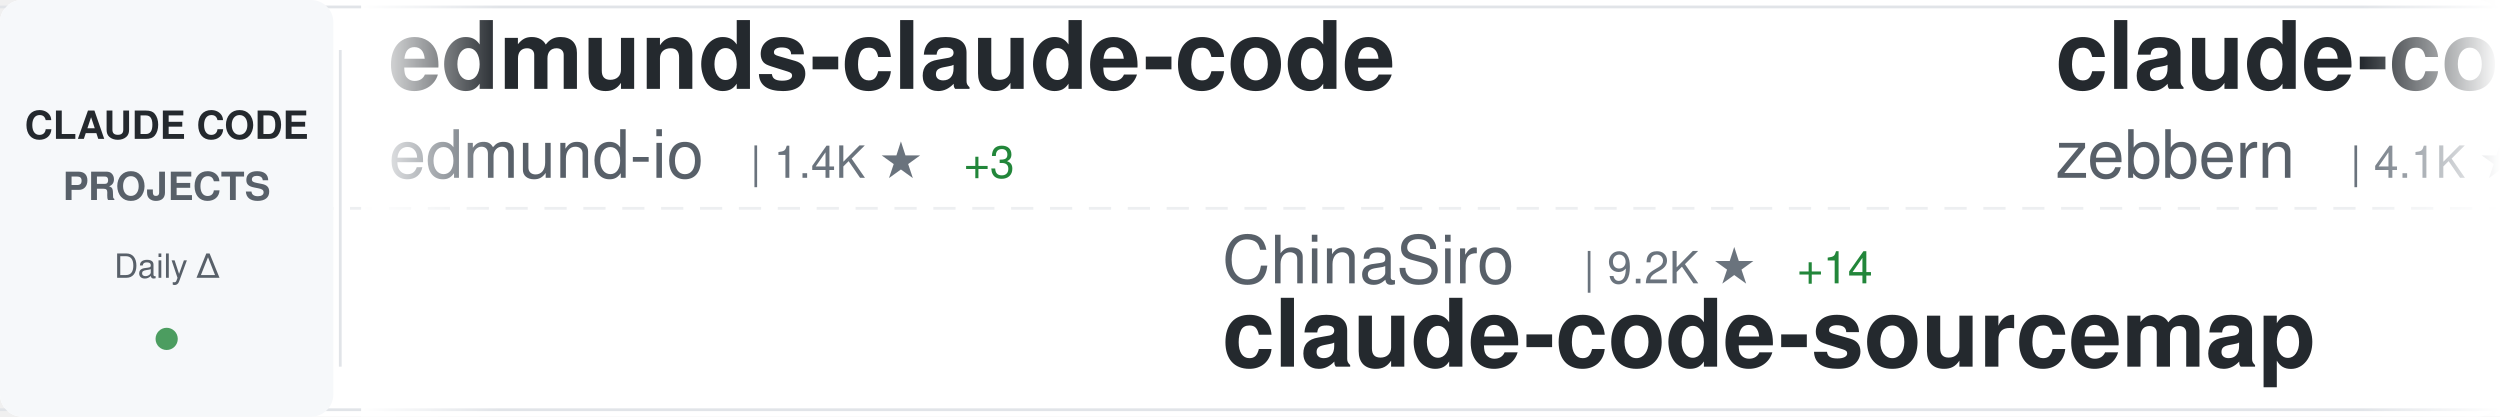
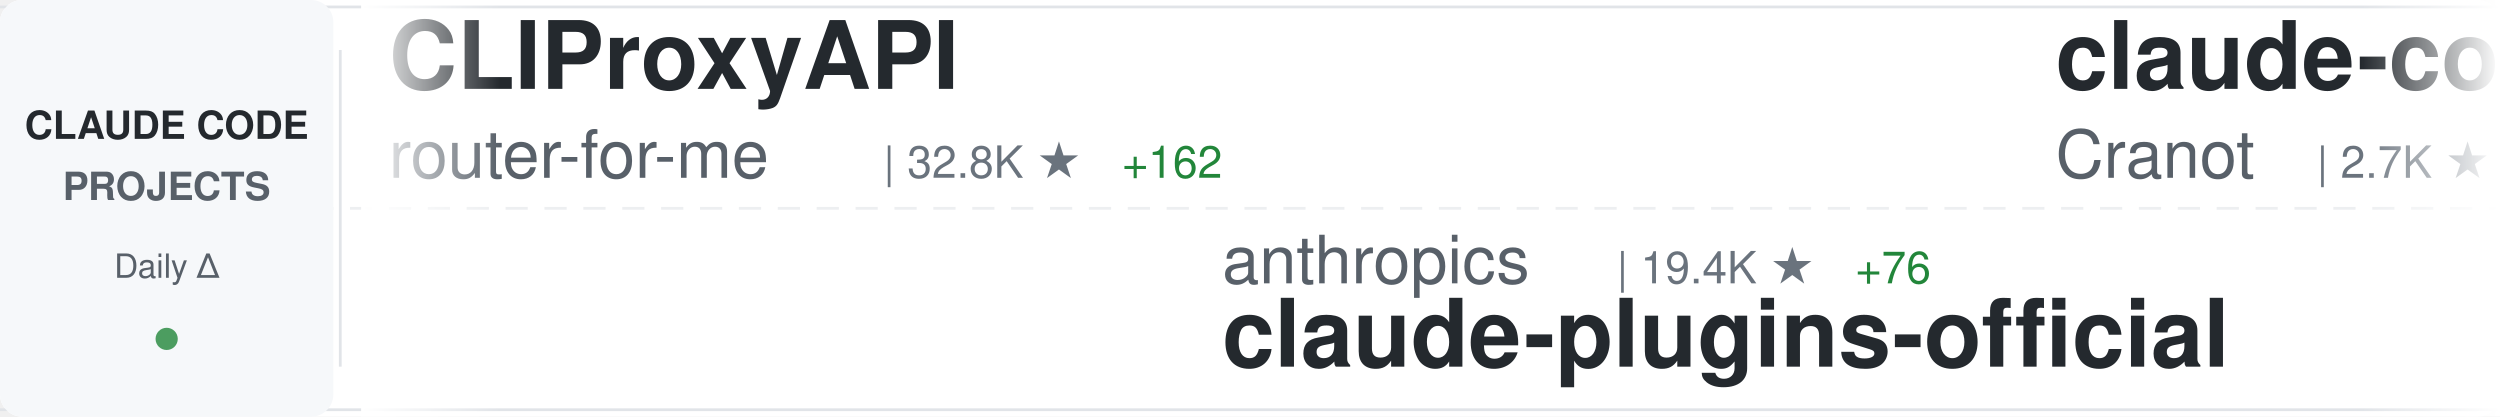
<svg xmlns="http://www.w3.org/2000/svg" width="900" height="150">
  <defs>
    <linearGradient id="awesomeLeftFade" x1="0%" y1="0%" x2="100%" y2="0%">
      <stop offset="0%" style="stop-color:#ffffff;stop-opacity:1" />
      <stop offset="100%" style="stop-color:#ffffff;stop-opacity:0" />
    </linearGradient>
    <linearGradient id="awesomeRightFade" x1="0%" y1="0%" x2="100%" y2="0%">
      <stop offset="0%" style="stop-color:#ffffff;stop-opacity:0" />
      <stop offset="100%" style="stop-color:#ffffff;stop-opacity:1" />
    </linearGradient>
  </defs>
  <rect width="900" height="150" fill="#ffffff" rx="8" />
  <rect x="0" y="2" width="900" height="1" fill="#e1e4e8" />
  <rect x="0" y="147" width="900" height="1" fill="#e1e4e8" />
  <line x1="0" y1="75" x2="900" y2="75" stroke="#e1e4e8" stroke-width="1" stroke-dasharray="8 6" opacity="0.6" />
  <rect x="0" y="0" width="120" height="150" fill="#f6f8fa" rx="8" />
  <text x="60" y="50" font-family="-apple-system, BlinkMacSystemFont, 'Segoe UI', Helvetica, Arial, sans-serif" font-size="14" font-weight="600" fill="#24292e" text-anchor="middle">CLAUDE CODE</text>
  <text x="60" y="72" font-family="-apple-system, BlinkMacSystemFont, 'Segoe UI', Helvetica, Arial, sans-serif" font-size="14" font-weight="600" fill="#586069" text-anchor="middle">PROJECTS</text>
  <text x="60" y="100" font-family="-apple-system, BlinkMacSystemFont, 'Segoe UI', Helvetica, Arial, sans-serif" font-size="12" font-weight="500" fill="#586069" text-anchor="middle">Daily Δ</text>
  <circle cx="60" cy="122" r="4" fill="#22863a" opacity="0.8" />
  <rect x="122" y="18" width="1" height="114" fill="#e1e4e8" />
  <clipPath id="awesomeTickerClip">
    <rect x="130" y="0" width="770" height="150" />
  </clipPath>
  <g clip-path="url(#awesomeTickerClip)">
    <g id="awesomeTickerItems">
      <animateTransform attributeName="transform" attributeType="XML" type="translate" from="0 0" to="-3000 0" dur="54s" repeatCount="indefinite" />
      <g transform="translate(0, 0)">
-         <text x="140" y="32" font-family="-apple-system, BlinkMacSystemFont, 'Segoe UI', Helvetica, Arial, sans-serif" font-size="34" font-weight="600" fill="#24292e">edmunds-claude-code</text>
-         <text x="140" y="64" font-family="-apple-system, BlinkMacSystemFont, 'Segoe UI', Helvetica, Arial, sans-serif" font-size="24" font-weight="400" fill="#586069">edmund-io</text>
-         <text x="270" y="64" font-family="-apple-system, BlinkMacSystemFont, 'Segoe UI', Helvetica, Arial, sans-serif" font-size="16" font-weight="500" fill="#6a737d">| 1.4K ★</text>
-         <text x="347" y="64" font-family="-apple-system, BlinkMacSystemFont, 'Segoe UI', Helvetica, Arial, sans-serif" font-size="16" font-weight="500" fill="#22863a"> +3</text>
+         <text x="140" y="32" font-family="-apple-system, BlinkMacSystemFont, 'Segoe UI', Helvetica, Arial, sans-serif" font-size="34" font-weight="600" fill="#24292e">CLIProxyAPI</text>
+         <text x="140" y="64" font-family="-apple-system, BlinkMacSystemFont, 'Segoe UI', Helvetica, Arial, sans-serif" font-size="24" font-weight="400" fill="#586069">router-for-me</text>
+         <text x="318" y="64" font-family="-apple-system, BlinkMacSystemFont, 'Segoe UI', Helvetica, Arial, sans-serif" font-size="16" font-weight="500" fill="#6a737d">| 32.8K ★</text>
+         <text x="404" y="64" font-family="-apple-system, BlinkMacSystemFont, 'Segoe UI', Helvetica, Arial, sans-serif" font-size="16" font-weight="500" fill="#22863a"> +162</text>
      </g>
      <g transform="translate(300, 0)">
-         <text x="140" y="102" font-family="-apple-system, BlinkMacSystemFont, 'Segoe UI', Helvetica, Arial, sans-serif" font-size="24" font-weight="400" fill="#586069">ChinaSiro</text>
-         <text x="270" y="102" font-family="-apple-system, BlinkMacSystemFont, 'Segoe UI', Helvetica, Arial, sans-serif" font-size="16" font-weight="500" fill="#6a737d">| 9.2K ★</text>
-         <text x="347" y="102" font-family="-apple-system, BlinkMacSystemFont, 'Segoe UI', Helvetica, Arial, sans-serif" font-size="16" font-weight="500" fill="#22863a"> +14</text>
+         <text x="140" y="102" font-family="-apple-system, BlinkMacSystemFont, 'Segoe UI', Helvetica, Arial, sans-serif" font-size="24" font-weight="400" fill="#586069">anthropics</text>
+         <text x="282" y="102" font-family="-apple-system, BlinkMacSystemFont, 'Segoe UI', Helvetica, Arial, sans-serif" font-size="16" font-weight="500" fill="#6a737d">| 19.4K ★</text>
+         <text x="368" y="102" font-family="-apple-system, BlinkMacSystemFont, 'Segoe UI', Helvetica, Arial, sans-serif" font-size="16" font-weight="500" fill="#22863a"> +76</text>
+         <text x="140" y="132" font-family="-apple-system, BlinkMacSystemFont, 'Segoe UI', Helvetica, Arial, sans-serif" font-size="34" font-weight="600" fill="#24292e">claude-plugins-official</text>
+       </g>
+       <g transform="translate(600, 0)">
+         <text x="140" y="32" font-family="-apple-system, BlinkMacSystemFont, 'Segoe UI', Helvetica, Arial, sans-serif" font-size="34" font-weight="600" fill="#24292e">claude-code-guide</text>
+         <text x="140" y="64" font-family="-apple-system, BlinkMacSystemFont, 'Segoe UI', Helvetica, Arial, sans-serif" font-size="24" font-weight="400" fill="#586069">Cranot</text>
+         <text x="234" y="64" font-family="-apple-system, BlinkMacSystemFont, 'Segoe UI', Helvetica, Arial, sans-serif" font-size="16" font-weight="500" fill="#6a737d">| 2.7K ★</text>
+         <text x="311" y="64" font-family="-apple-system, BlinkMacSystemFont, 'Segoe UI', Helvetica, Arial, sans-serif" font-size="16" font-weight="500" fill="#22863a"> +8</text>
+       </g>
+       <g transform="translate(900, 0)">
+         <text x="140" y="102" font-family="-apple-system, BlinkMacSystemFont, 'Segoe UI', Helvetica, Arial, sans-serif" font-size="24" font-weight="400" fill="#586069">Hyper66666</text>
+         <text x="282" y="102" font-family="-apple-system, BlinkMacSystemFont, 'Segoe UI', Helvetica, Arial, sans-serif" font-size="16" font-weight="500" fill="#6a737d">| 214 ★</text>
        <text x="140" y="132" font-family="-apple-system, BlinkMacSystemFont, 'Segoe UI', Helvetica, Arial, sans-serif" font-size="34" font-weight="600" fill="#24292e">claude-code-sourcemap</text>
      </g>
-       <g transform="translate(600, 0)">
+       <g transform="translate(1200, 0)">
+         <text x="140" y="32" font-family="-apple-system, BlinkMacSystemFont, 'Segoe UI', Helvetica, Arial, sans-serif" font-size="34" font-weight="600" fill="#24292e">claude-code-router</text>
+         <text x="140" y="64" font-family="-apple-system, BlinkMacSystemFont, 'Segoe UI', Helvetica, Arial, sans-serif" font-size="24" font-weight="400" fill="#586069">musistudio</text>
+         <text x="282" y="64" font-family="-apple-system, BlinkMacSystemFont, 'Segoe UI', Helvetica, Arial, sans-serif" font-size="16" font-weight="500" fill="#6a737d">| 34.0K ★</text>
+         <text x="368" y="64" font-family="-apple-system, BlinkMacSystemFont, 'Segoe UI', Helvetica, Arial, sans-serif" font-size="16" font-weight="500" fill="#22863a"> +69</text>
+       </g>
+       <g transform="translate(1500, 0)">
+         <text x="140" y="102" font-family="-apple-system, BlinkMacSystemFont, 'Segoe UI', Helvetica, Arial, sans-serif" font-size="24" font-weight="400" fill="#586069">ponponon</text>
+         <text x="258" y="102" font-family="-apple-system, BlinkMacSystemFont, 'Segoe UI', Helvetica, Arial, sans-serif" font-size="16" font-weight="500" fill="#6a737d">| 2.2K ★</text>
+         <text x="335" y="102" font-family="-apple-system, BlinkMacSystemFont, 'Segoe UI', Helvetica, Arial, sans-serif" font-size="16" font-weight="500" fill="#22863a"> +1</text>
+         <text x="140" y="132" font-family="-apple-system, BlinkMacSystemFont, 'Segoe UI', Helvetica, Arial, sans-serif" font-size="34" font-weight="600" fill="#24292e">claude_code_src</text>
+       </g>
+       <g transform="translate(1800, 0)">
+         <text x="140" y="32" font-family="-apple-system, BlinkMacSystemFont, 'Segoe UI', Helvetica, Arial, sans-serif" font-size="34" font-weight="600" fill="#24292e">cc-switch</text>
+         <text x="140" y="64" font-family="-apple-system, BlinkMacSystemFont, 'Segoe UI', Helvetica, Arial, sans-serif" font-size="24" font-weight="400" fill="#586069">farion1231</text>
+         <text x="282" y="64" font-family="-apple-system, BlinkMacSystemFont, 'Segoe UI', Helvetica, Arial, sans-serif" font-size="16" font-weight="500" fill="#6a737d">| 71.6K ★</text>
+         <text x="368" y="64" font-family="-apple-system, BlinkMacSystemFont, 'Segoe UI', Helvetica, Arial, sans-serif" font-size="16" font-weight="500" fill="#22863a"> +1.0K</text>
+       </g>
+       <g transform="translate(2100, 0)">
+         <text x="140" y="102" font-family="-apple-system, BlinkMacSystemFont, 'Segoe UI', Helvetica, Arial, sans-serif" font-size="24" font-weight="400" fill="#586069">multica-ai</text>
+         <text x="282" y="102" font-family="-apple-system, BlinkMacSystemFont, 'Segoe UI', Helvetica, Arial, sans-serif" font-size="16" font-weight="500" fill="#6a737d">| 130.5K ★</text>
+         <text x="377" y="102" font-family="-apple-system, BlinkMacSystemFont, 'Segoe UI', Helvetica, Arial, sans-serif" font-size="16" font-weight="500" fill="#22863a"> +1.2K</text>
+         <text x="140" y="132" font-family="-apple-system, BlinkMacSystemFont, 'Segoe UI', Helvetica, Arial, sans-serif" font-size="34" font-weight="600" fill="#24292e">andrej-karpathy-skills</text>
+       </g>
+       <g transform="translate(2400, 0)">
        <text x="140" y="32" font-family="-apple-system, BlinkMacSystemFont, 'Segoe UI', Helvetica, Arial, sans-serif" font-size="34" font-weight="600" fill="#24292e">claude-code-guide</text>
        <text x="140" y="64" font-family="-apple-system, BlinkMacSystemFont, 'Segoe UI', Helvetica, Arial, sans-serif" font-size="24" font-weight="400" fill="#586069">zebbern</text>
        <text x="246" y="64" font-family="-apple-system, BlinkMacSystemFont, 'Segoe UI', Helvetica, Arial, sans-serif" font-size="16" font-weight="500" fill="#6a737d">| 4.1K ★</text>
        <text x="323" y="64" font-family="-apple-system, BlinkMacSystemFont, 'Segoe UI', Helvetica, Arial, sans-serif" font-size="16" font-weight="500" fill="#22863a"> +6</text>
      </g>
-       <g transform="translate(900, 0)">
-         <text x="140" y="102" font-family="-apple-system, BlinkMacSystemFont, 'Segoe UI', Helvetica, Arial, sans-serif" font-size="24" font-weight="400" fill="#586069">AICoderTudou</text>
-         <text x="306" y="102" font-family="-apple-system, BlinkMacSystemFont, 'Segoe UI', Helvetica, Arial, sans-serif" font-size="16" font-weight="500" fill="#6a737d">| 501 ★</text>
-         <text x="140" y="132" font-family="-apple-system, BlinkMacSystemFont, 'Segoe UI', Helvetica, Arial, sans-serif" font-size="34" font-weight="600" fill="#24292e">claude-code-tudou</text>
-       </g>
-       <g transform="translate(1200, 0)">
-         <text x="140" y="32" font-family="-apple-system, BlinkMacSystemFont, 'Segoe UI', Helvetica, Arial, sans-serif" font-size="34" font-weight="600" fill="#24292e">claude-code-spec-workflo...</text>
-         <text x="140" y="64" font-family="-apple-system, BlinkMacSystemFont, 'Segoe UI', Helvetica, Arial, sans-serif" font-size="24" font-weight="400" fill="#586069">Pimzino</text>
-         <text x="246" y="64" font-family="-apple-system, BlinkMacSystemFont, 'Segoe UI', Helvetica, Arial, sans-serif" font-size="16" font-weight="500" fill="#6a737d">| 3.7K ★</text>
-         <text x="323" y="64" font-family="-apple-system, BlinkMacSystemFont, 'Segoe UI', Helvetica, Arial, sans-serif" font-size="16" font-weight="500" fill="#22863a"> +2</text>
-       </g>
-       <g transform="translate(1500, 0)">
-         <text x="140" y="102" font-family="-apple-system, BlinkMacSystemFont, 'Segoe UI', Helvetica, Arial, sans-serif" font-size="24" font-weight="400" fill="#586069">rohitg00</text>
-         <text x="258" y="102" font-family="-apple-system, BlinkMacSystemFont, 'Segoe UI', Helvetica, Arial, sans-serif" font-size="16" font-weight="500" fill="#6a737d">| 1.7K ★</text>
-         <text x="335" y="102" font-family="-apple-system, BlinkMacSystemFont, 'Segoe UI', Helvetica, Arial, sans-serif" font-size="16" font-weight="500" fill="#22863a"> +17</text>
-         <text x="140" y="132" font-family="-apple-system, BlinkMacSystemFont, 'Segoe UI', Helvetica, Arial, sans-serif" font-size="34" font-weight="600" fill="#24292e">awesome-claude-code-tool...</text>
-       </g>
-       <g transform="translate(1800, 0)">
-         <text x="140" y="32" font-family="-apple-system, BlinkMacSystemFont, 'Segoe UI', Helvetica, Arial, sans-serif" font-size="34" font-weight="600" fill="#24292e">Claude-Code</text>
-         <text x="140" y="64" font-family="-apple-system, BlinkMacSystemFont, 'Segoe UI', Helvetica, Arial, sans-serif" font-size="24" font-weight="400" fill="#586069">pengchengneo</text>
-         <text x="306" y="64" font-family="-apple-system, BlinkMacSystemFont, 'Segoe UI', Helvetica, Arial, sans-serif" font-size="16" font-weight="500" fill="#6a737d">| 1.3K ★</text>
-         <text x="383" y="64" font-family="-apple-system, BlinkMacSystemFont, 'Segoe UI', Helvetica, Arial, sans-serif" font-size="16" font-weight="500" fill="#22863a"> +6</text>
-       </g>
-       <g transform="translate(2100, 0)">
-         <text x="140" y="102" font-family="-apple-system, BlinkMacSystemFont, 'Segoe UI', Helvetica, Arial, sans-serif" font-size="24" font-weight="400" fill="#586069">Cranot</text>
-         <text x="234" y="102" font-family="-apple-system, BlinkMacSystemFont, 'Segoe UI', Helvetica, Arial, sans-serif" font-size="16" font-weight="500" fill="#6a737d">| 2.7K ★</text>
-         <text x="311" y="102" font-family="-apple-system, BlinkMacSystemFont, 'Segoe UI', Helvetica, Arial, sans-serif" font-size="16" font-weight="500" fill="#22863a"> +10</text>
-         <text x="140" y="132" font-family="-apple-system, BlinkMacSystemFont, 'Segoe UI', Helvetica, Arial, sans-serif" font-size="34" font-weight="600" fill="#24292e">claude-code-guide</text>
-       </g>
-       <g transform="translate(2400, 0)">
-         <text x="140" y="32" font-family="-apple-system, BlinkMacSystemFont, 'Segoe UI', Helvetica, Arial, sans-serif" font-size="34" font-weight="600" fill="#24292e">ClaudeCode</text>
-         <text x="140" y="64" font-family="-apple-system, BlinkMacSystemFont, 'Segoe UI', Helvetica, Arial, sans-serif" font-size="24" font-weight="400" fill="#586069">guanshan</text>
-         <text x="258" y="64" font-family="-apple-system, BlinkMacSystemFont, 'Segoe UI', Helvetica, Arial, sans-serif" font-size="16" font-weight="500" fill="#6a737d">| 59 ★</text>
-       </g>
      <g transform="translate(2700, 0)">
-         <text x="140" y="102" font-family="-apple-system, BlinkMacSystemFont, 'Segoe UI', Helvetica, Arial, sans-serif" font-size="24" font-weight="400" fill="#586069">ghuntley</text>
-         <text x="258" y="102" font-family="-apple-system, BlinkMacSystemFont, 'Segoe UI', Helvetica, Arial, sans-serif" font-size="16" font-weight="500" fill="#6a737d">| 977 ★</text>
-         <text x="326" y="102" font-family="-apple-system, BlinkMacSystemFont, 'Segoe UI', Helvetica, Arial, sans-serif" font-size="16" font-weight="500" fill="#22863a"> +1</text>
-         <text x="140" y="132" font-family="-apple-system, BlinkMacSystemFont, 'Segoe UI', Helvetica, Arial, sans-serif" font-size="34" font-weight="600" fill="#24292e">claude-code-source-code-...</text>
+         <text x="140" y="102" font-family="-apple-system, BlinkMacSystemFont, 'Segoe UI', Helvetica, Arial, sans-serif" font-size="24" font-weight="400" fill="#586069">repowise-dev</text>
+         <text x="306" y="102" font-family="-apple-system, BlinkMacSystemFont, 'Segoe UI', Helvetica, Arial, sans-serif" font-size="16" font-weight="500" fill="#6a737d">| 1.0K ★</text>
+         <text x="383" y="102" font-family="-apple-system, BlinkMacSystemFont, 'Segoe UI', Helvetica, Arial, sans-serif" font-size="16" font-weight="500" fill="#22863a"> +4</text>
+         <text x="140" y="132" font-family="-apple-system, BlinkMacSystemFont, 'Segoe UI', Helvetica, Arial, sans-serif" font-size="34" font-weight="600" fill="#24292e">claude-code-prompts</text>
      </g>
      <g transform="translate(3000, 0)">
-         <text x="140" y="32" font-family="-apple-system, BlinkMacSystemFont, 'Segoe UI', Helvetica, Arial, sans-serif" font-size="34" font-weight="600" fill="#24292e">edmunds-claude-code</text>
-         <text x="140" y="64" font-family="-apple-system, BlinkMacSystemFont, 'Segoe UI', Helvetica, Arial, sans-serif" font-size="24" font-weight="400" fill="#586069">edmund-io</text>
-         <text x="270" y="64" font-family="-apple-system, BlinkMacSystemFont, 'Segoe UI', Helvetica, Arial, sans-serif" font-size="16" font-weight="500" fill="#6a737d">| 1.4K ★</text>
-         <text x="347" y="64" font-family="-apple-system, BlinkMacSystemFont, 'Segoe UI', Helvetica, Arial, sans-serif" font-size="16" font-weight="500" fill="#22863a"> +3</text>
+         <text x="140" y="32" font-family="-apple-system, BlinkMacSystemFont, 'Segoe UI', Helvetica, Arial, sans-serif" font-size="34" font-weight="600" fill="#24292e">CLIProxyAPI</text>
+         <text x="140" y="64" font-family="-apple-system, BlinkMacSystemFont, 'Segoe UI', Helvetica, Arial, sans-serif" font-size="24" font-weight="400" fill="#586069">router-for-me</text>
+         <text x="318" y="64" font-family="-apple-system, BlinkMacSystemFont, 'Segoe UI', Helvetica, Arial, sans-serif" font-size="16" font-weight="500" fill="#6a737d">| 32.8K ★</text>
+         <text x="404" y="64" font-family="-apple-system, BlinkMacSystemFont, 'Segoe UI', Helvetica, Arial, sans-serif" font-size="16" font-weight="500" fill="#22863a"> +162</text>
      </g>
      <g transform="translate(3300, 0)">
-         <text x="140" y="102" font-family="-apple-system, BlinkMacSystemFont, 'Segoe UI', Helvetica, Arial, sans-serif" font-size="24" font-weight="400" fill="#586069">ChinaSiro</text>
-         <text x="270" y="102" font-family="-apple-system, BlinkMacSystemFont, 'Segoe UI', Helvetica, Arial, sans-serif" font-size="16" font-weight="500" fill="#6a737d">| 9.2K ★</text>
-         <text x="347" y="102" font-family="-apple-system, BlinkMacSystemFont, 'Segoe UI', Helvetica, Arial, sans-serif" font-size="16" font-weight="500" fill="#22863a"> +14</text>
-         <text x="140" y="132" font-family="-apple-system, BlinkMacSystemFont, 'Segoe UI', Helvetica, Arial, sans-serif" font-size="34" font-weight="600" fill="#24292e">claude-code-sourcemap</text>
+         <text x="140" y="102" font-family="-apple-system, BlinkMacSystemFont, 'Segoe UI', Helvetica, Arial, sans-serif" font-size="24" font-weight="400" fill="#586069">anthropics</text>
+         <text x="282" y="102" font-family="-apple-system, BlinkMacSystemFont, 'Segoe UI', Helvetica, Arial, sans-serif" font-size="16" font-weight="500" fill="#6a737d">| 19.4K ★</text>
+         <text x="368" y="102" font-family="-apple-system, BlinkMacSystemFont, 'Segoe UI', Helvetica, Arial, sans-serif" font-size="16" font-weight="500" fill="#22863a"> +76</text>
+         <text x="140" y="132" font-family="-apple-system, BlinkMacSystemFont, 'Segoe UI', Helvetica, Arial, sans-serif" font-size="34" font-weight="600" fill="#24292e">claude-plugins-official</text>
      </g>
      <g transform="translate(3600, 0)">
        <text x="140" y="32" font-family="-apple-system, BlinkMacSystemFont, 'Segoe UI', Helvetica, Arial, sans-serif" font-size="34" font-weight="600" fill="#24292e">claude-code-guide</text>
-         <text x="140" y="64" font-family="-apple-system, BlinkMacSystemFont, 'Segoe UI', Helvetica, Arial, sans-serif" font-size="24" font-weight="400" fill="#586069">zebbern</text>
-         <text x="246" y="64" font-family="-apple-system, BlinkMacSystemFont, 'Segoe UI', Helvetica, Arial, sans-serif" font-size="16" font-weight="500" fill="#6a737d">| 4.1K ★</text>
-         <text x="323" y="64" font-family="-apple-system, BlinkMacSystemFont, 'Segoe UI', Helvetica, Arial, sans-serif" font-size="16" font-weight="500" fill="#22863a"> +6</text>
+         <text x="140" y="64" font-family="-apple-system, BlinkMacSystemFont, 'Segoe UI', Helvetica, Arial, sans-serif" font-size="24" font-weight="400" fill="#586069">Cranot</text>
+         <text x="234" y="64" font-family="-apple-system, BlinkMacSystemFont, 'Segoe UI', Helvetica, Arial, sans-serif" font-size="16" font-weight="500" fill="#6a737d">| 2.7K ★</text>
+         <text x="311" y="64" font-family="-apple-system, BlinkMacSystemFont, 'Segoe UI', Helvetica, Arial, sans-serif" font-size="16" font-weight="500" fill="#22863a"> +8</text>
      </g>
      <g transform="translate(3900, 0)">
-         <text x="140" y="102" font-family="-apple-system, BlinkMacSystemFont, 'Segoe UI', Helvetica, Arial, sans-serif" font-size="24" font-weight="400" fill="#586069">AICoderTudou</text>
-         <text x="306" y="102" font-family="-apple-system, BlinkMacSystemFont, 'Segoe UI', Helvetica, Arial, sans-serif" font-size="16" font-weight="500" fill="#6a737d">| 501 ★</text>
-         <text x="140" y="132" font-family="-apple-system, BlinkMacSystemFont, 'Segoe UI', Helvetica, Arial, sans-serif" font-size="34" font-weight="600" fill="#24292e">claude-code-tudou</text>
+         <text x="140" y="102" font-family="-apple-system, BlinkMacSystemFont, 'Segoe UI', Helvetica, Arial, sans-serif" font-size="24" font-weight="400" fill="#586069">Hyper66666</text>
+         <text x="282" y="102" font-family="-apple-system, BlinkMacSystemFont, 'Segoe UI', Helvetica, Arial, sans-serif" font-size="16" font-weight="500" fill="#6a737d">| 214 ★</text>
+         <text x="140" y="132" font-family="-apple-system, BlinkMacSystemFont, 'Segoe UI', Helvetica, Arial, sans-serif" font-size="34" font-weight="600" fill="#24292e">claude-code-sourcemap</text>
      </g>
    </g>
  </g>
  <rect x="130" y="0" width="50" height="150" fill="url(#awesomeLeftFade)" />
  <rect x="850" y="0" width="50" height="150" fill="url(#awesomeRightFade)" />
</svg>
